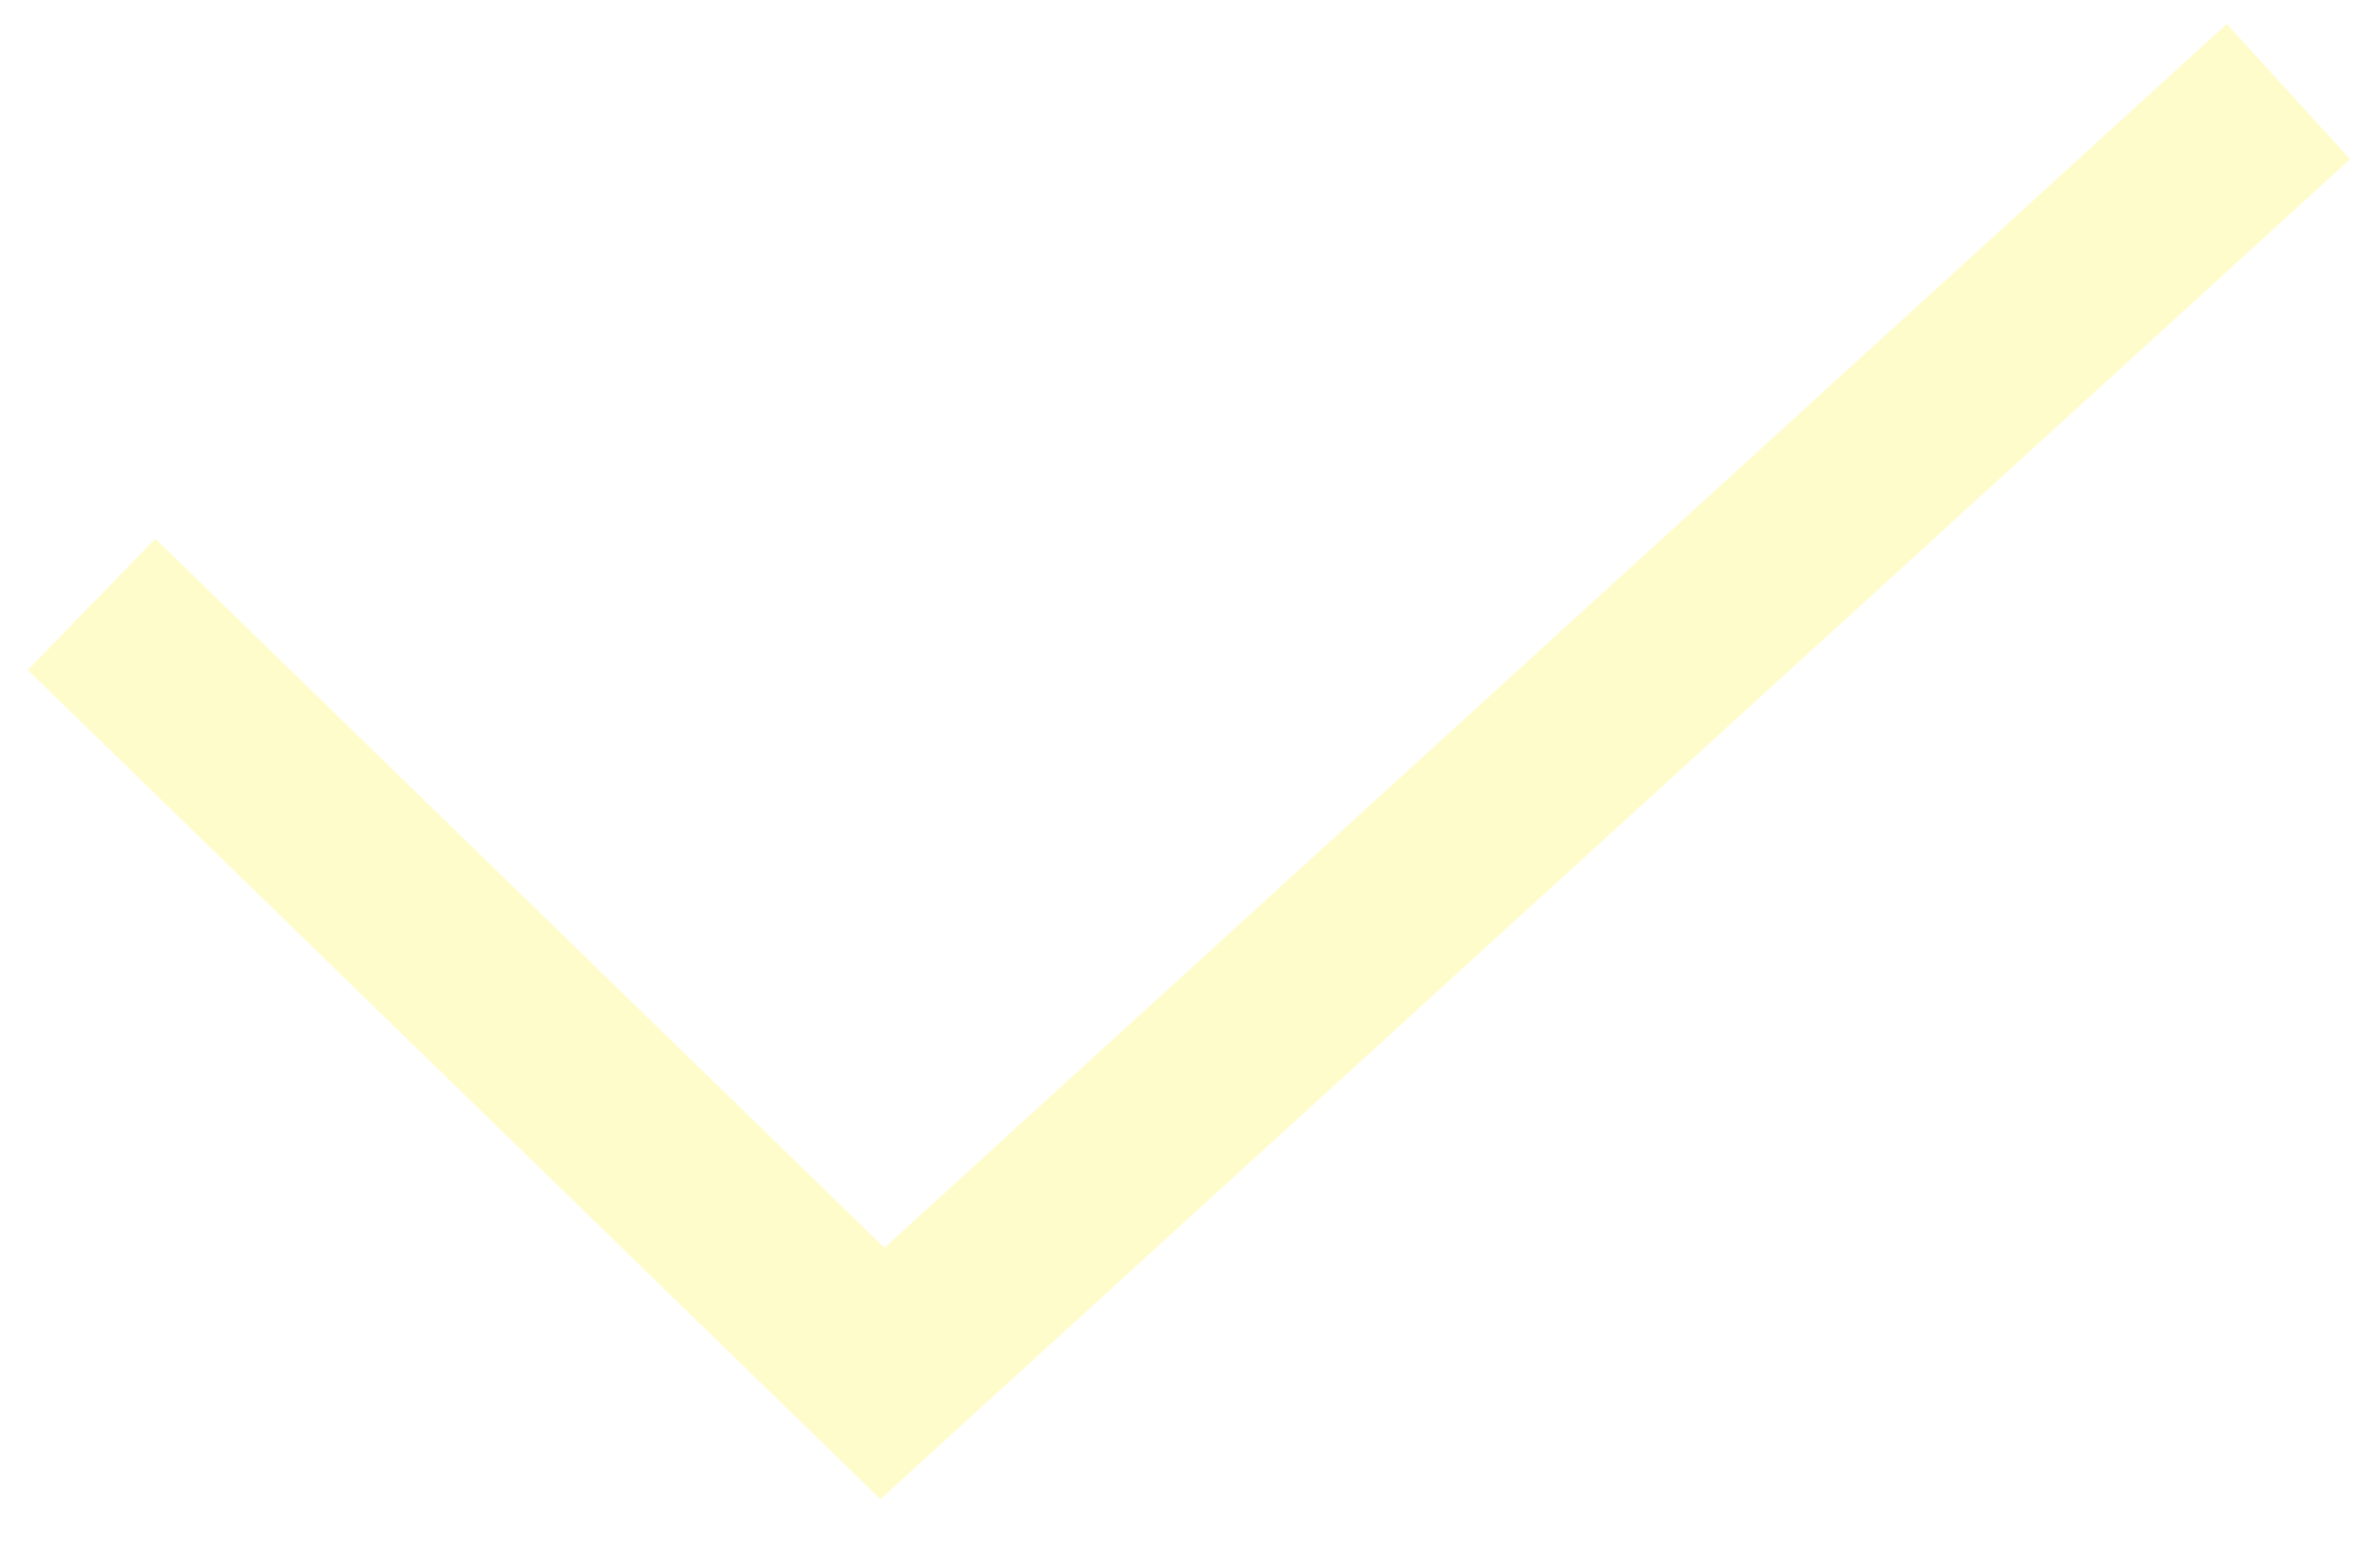
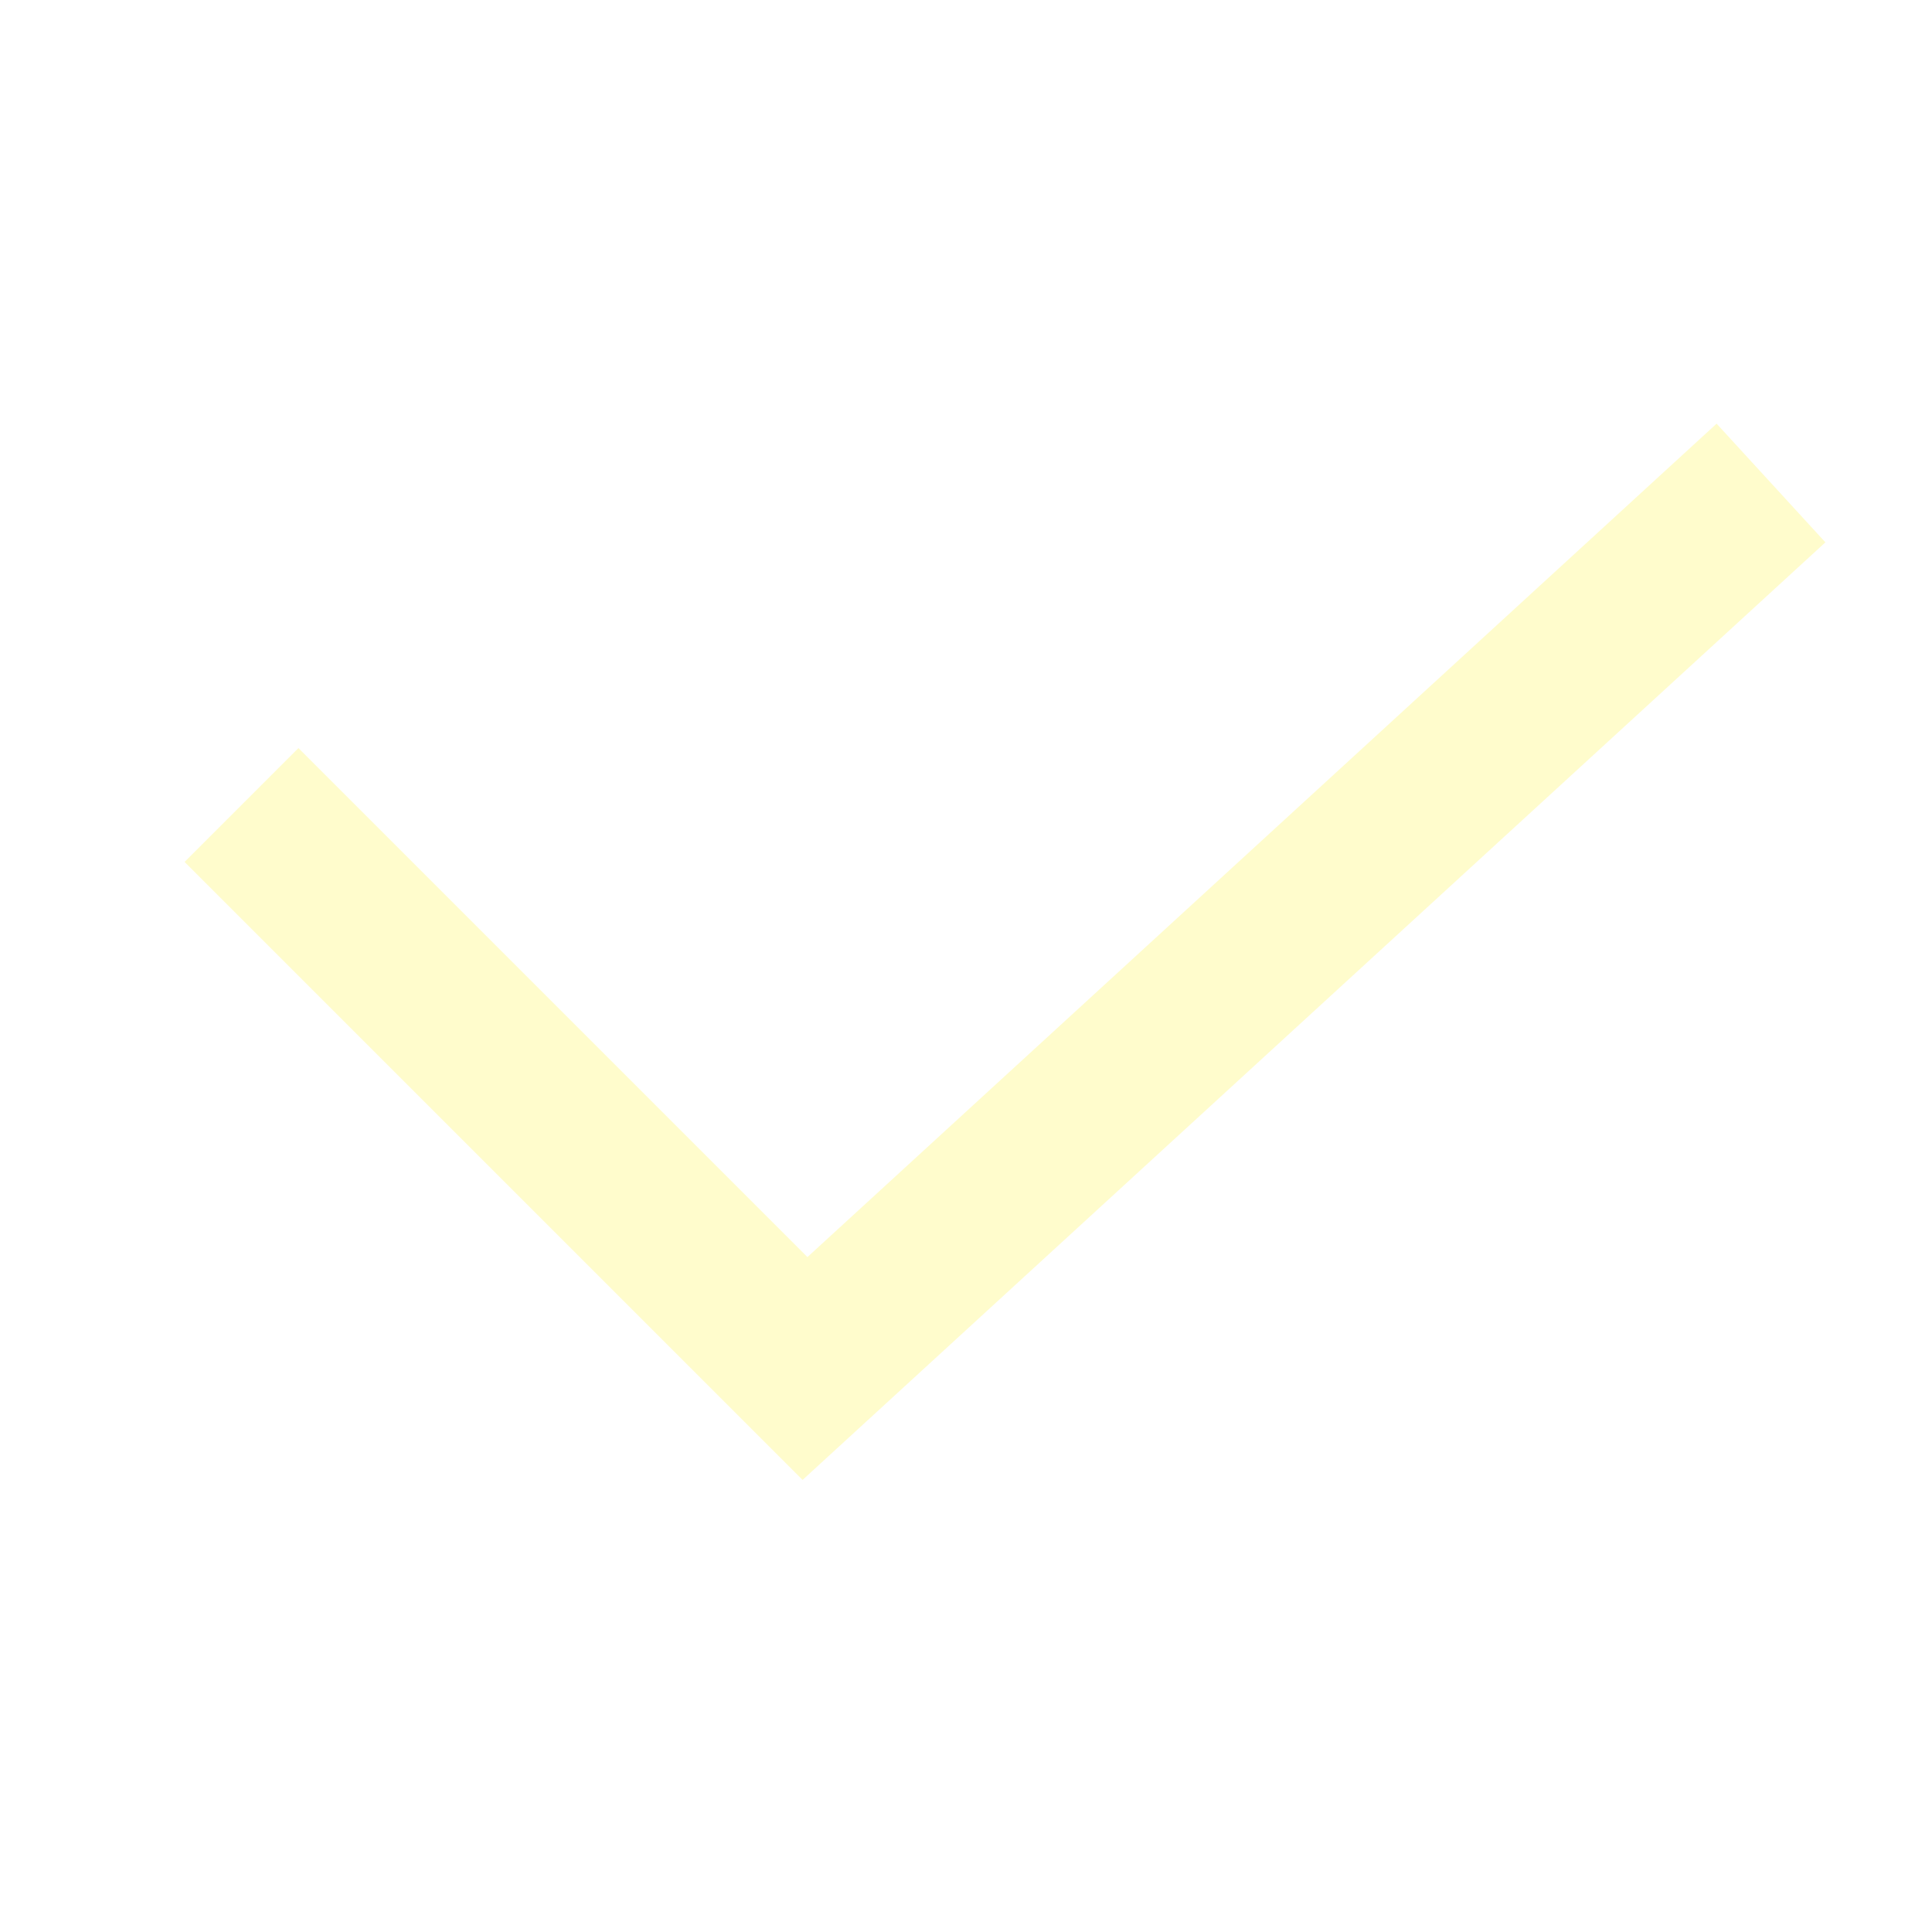
- <svg xmlns="http://www.w3.org/2000/svg" width="26" height="17" viewBox="0 0 26 17" fill="none">
-   <path d="M1 6.6L9.64 15L25 1" stroke="#FFFCCC" stroke-width="2" />
+ <svg xmlns="http://www.w3.org/2000/svg" width="24" height="24" viewBox="0 0 24 24" fill="none">
+   <path d="M3 10L10 17L22 6" stroke="#FFFCCC" stroke-width="2" />
</svg>
